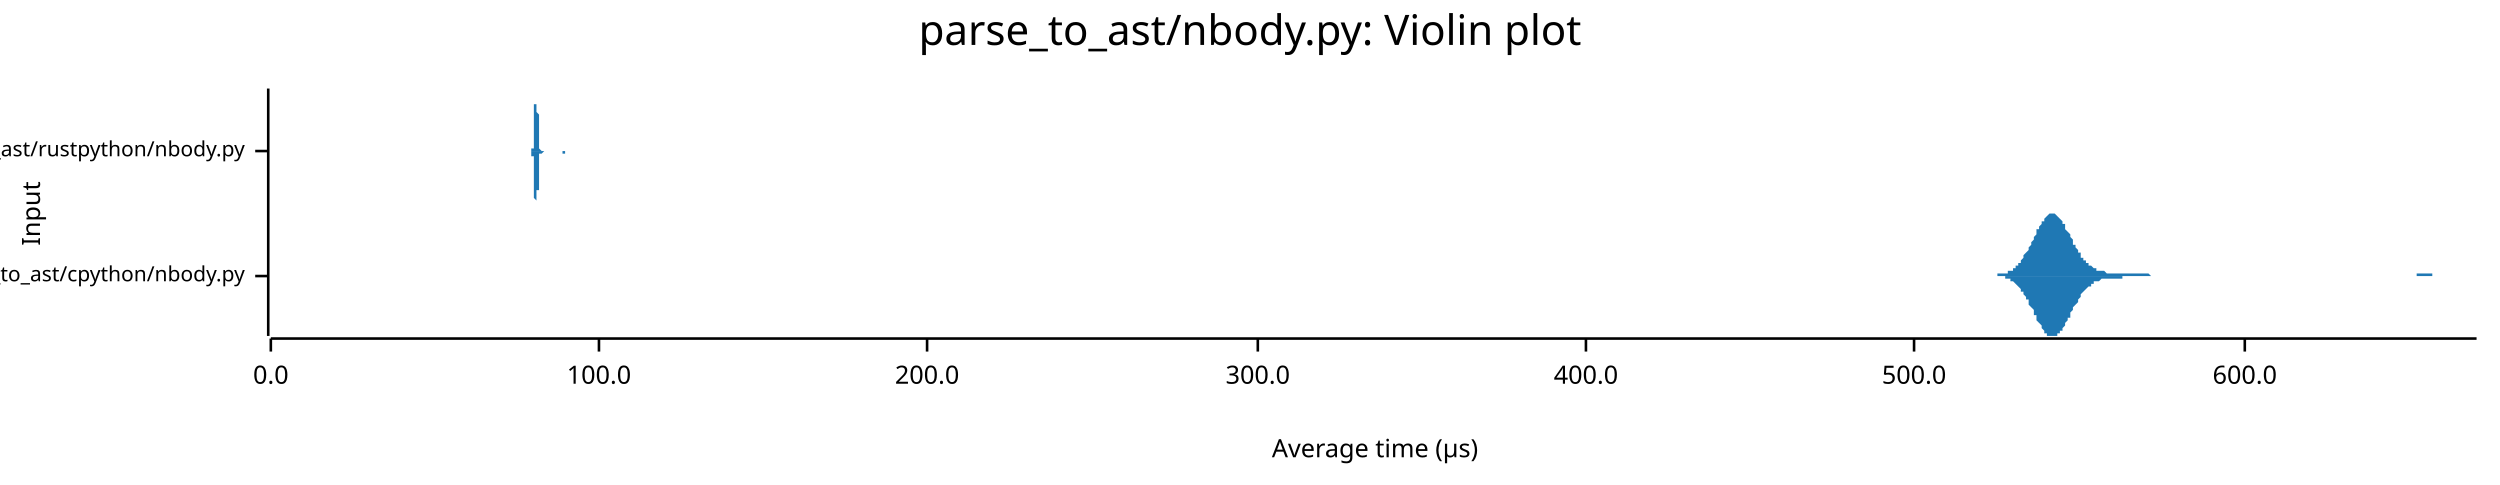
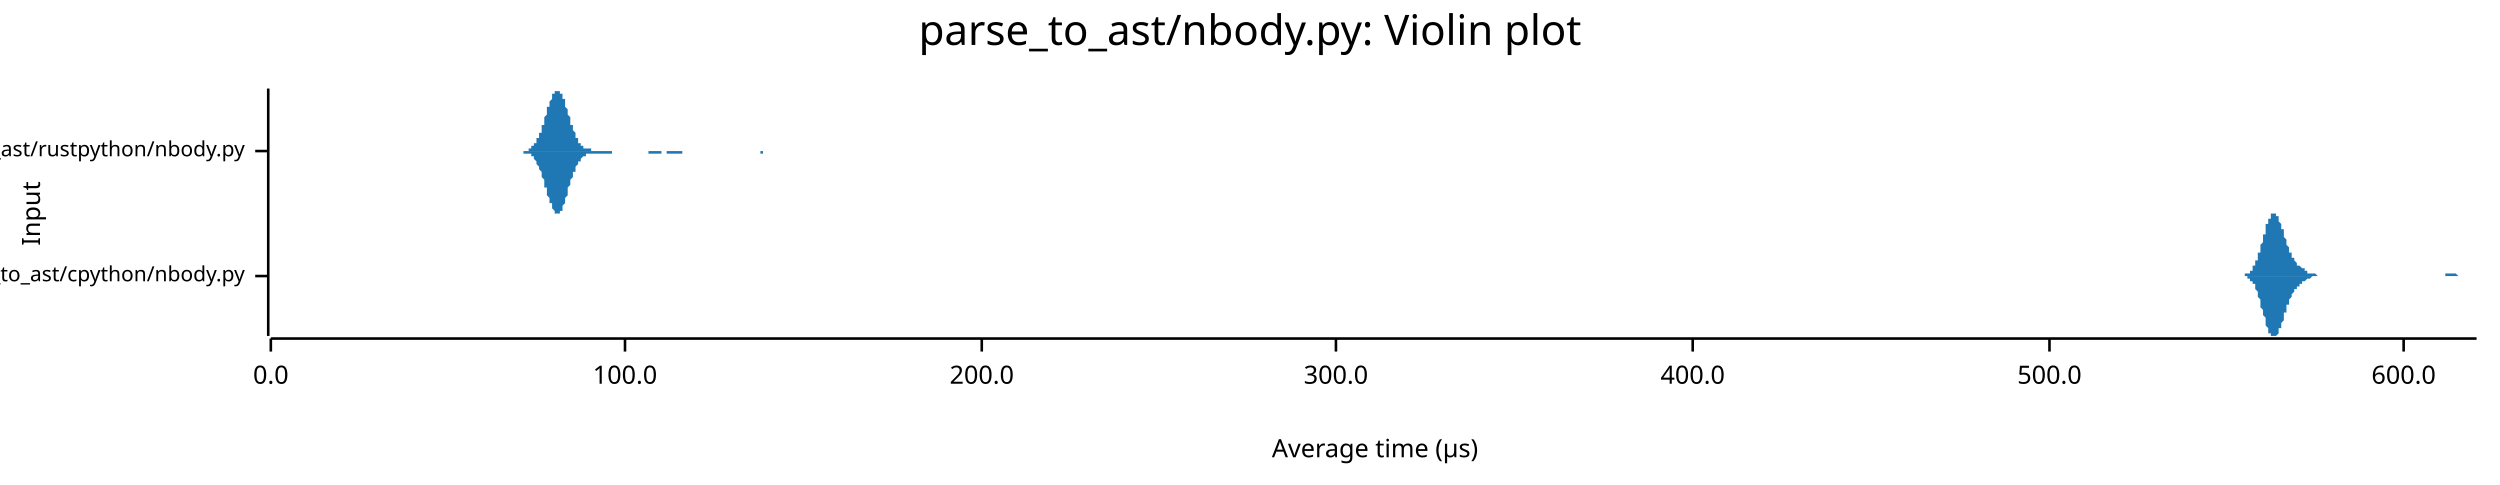
<svg xmlns="http://www.w3.org/2000/svg" width="960" height="186" viewBox="0 0 960 186">
  <text x="480" y="5" dy="0.76em" text-anchor="middle" font-family="sans-serif" font-size="16.129" opacity="1" fill="#000000">
parse_to_ast/nbody.py: Violin plot
</text>
  <text x="8" y="82" dy="0.76em" text-anchor="middle" font-family="sans-serif" font-size="9.677" opacity="1" fill="#000000" transform="rotate(270, 8, 82)">
Input
</text>
  <text x="528" y="178" dy="-0.5ex" text-anchor="middle" font-family="sans-serif" font-size="9.677" opacity="1" fill="#000000">
Average time (µs)
</text>
  <polyline fill="none" opacity="1" stroke="#000000" stroke-width="1" points="103,34 103,129 " />
  <text x="94" y="106" dy="0.5ex" text-anchor="end" font-family="sans-serif" font-size="8.065" opacity="1" fill="#000000">
parse_to_ast/cpython/nbody.py
</text>
  <polyline fill="none" opacity="1" stroke="#000000" stroke-width="1" points="98,106 103,106 " />
  <text x="94" y="58" dy="0.5ex" text-anchor="end" font-family="sans-serif" font-size="8.065" opacity="1" fill="#000000">
parse_to_ast/rustpython/nbody.py
</text>
  <polyline fill="none" opacity="1" stroke="#000000" stroke-width="1" points="98,58 103,58 " />
  <polyline fill="none" opacity="1" stroke="#000000" stroke-width="1" points="104,130 951,130 " />
  <text x="104" y="140" dy="0.76em" text-anchor="middle" font-family="sans-serif" font-size="9.677" opacity="1" fill="#000000">
0.0
</text>
  <polyline fill="none" opacity="1" stroke="#000000" stroke-width="1" points="104,130 104,135 " />
-   <text x="230" y="140" dy="0.76em" text-anchor="middle" font-family="sans-serif" font-size="9.677" opacity="1" fill="#000000">
+   <text x="240" y="140" dy="0.76em" text-anchor="middle" font-family="sans-serif" font-size="9.677" opacity="1" fill="#000000">
100.0
</text>
-   <polyline fill="none" opacity="1" stroke="#000000" stroke-width="1" points="230,130 230,135 " />
-   <text x="356" y="140" dy="0.76em" text-anchor="middle" font-family="sans-serif" font-size="9.677" opacity="1" fill="#000000">
+   <polyline fill="none" opacity="1" stroke="#000000" stroke-width="1" points="240,130 240,135 " />
+   <text x="377" y="140" dy="0.76em" text-anchor="middle" font-family="sans-serif" font-size="9.677" opacity="1" fill="#000000">
200.0
</text>
-   <polyline fill="none" opacity="1" stroke="#000000" stroke-width="1" points="356,130 356,135 " />
-   <text x="483" y="140" dy="0.76em" text-anchor="middle" font-family="sans-serif" font-size="9.677" opacity="1" fill="#000000">
+   <polyline fill="none" opacity="1" stroke="#000000" stroke-width="1" points="377,130 377,135 " />
+   <text x="513" y="140" dy="0.76em" text-anchor="middle" font-family="sans-serif" font-size="9.677" opacity="1" fill="#000000">
300.0
</text>
-   <polyline fill="none" opacity="1" stroke="#000000" stroke-width="1" points="483,130 483,135 " />
-   <text x="609" y="140" dy="0.76em" text-anchor="middle" font-family="sans-serif" font-size="9.677" opacity="1" fill="#000000">
+   <polyline fill="none" opacity="1" stroke="#000000" stroke-width="1" points="513,130 513,135 " />
+   <text x="650" y="140" dy="0.76em" text-anchor="middle" font-family="sans-serif" font-size="9.677" opacity="1" fill="#000000">
400.0
</text>
-   <polyline fill="none" opacity="1" stroke="#000000" stroke-width="1" points="609,130 609,135 " />
-   <text x="735" y="140" dy="0.76em" text-anchor="middle" font-family="sans-serif" font-size="9.677" opacity="1" fill="#000000">
+   <polyline fill="none" opacity="1" stroke="#000000" stroke-width="1" points="650,130 650,135 " />
+   <text x="787" y="140" dy="0.76em" text-anchor="middle" font-family="sans-serif" font-size="9.677" opacity="1" fill="#000000">
500.0
</text>
-   <polyline fill="none" opacity="1" stroke="#000000" stroke-width="1" points="735,130 735,135 " />
-   <text x="862" y="140" dy="0.76em" text-anchor="middle" font-family="sans-serif" font-size="9.677" opacity="1" fill="#000000">
+   <polyline fill="none" opacity="1" stroke="#000000" stroke-width="1" points="787,130 787,135 " />
+   <text x="923" y="140" dy="0.76em" text-anchor="middle" font-family="sans-serif" font-size="9.677" opacity="1" fill="#000000">
600.0
</text>
-   <polyline fill="none" opacity="1" stroke="#000000" stroke-width="1" points="862,130 862,135 " />
-   <polygon opacity="1" fill="#1F78B4" points="761,106 762,106 762,106 762,106 763,106 763,106 763,106 764,106 764,106 765,106 765,106 765,106 766,106 766,106 766,106 767,106 767,105 768,105 768,105 768,105 769,105 769,105 770,105 770,105 770,105 771,105 771,105 771,104 772,104 772,104 773,104 773,103 773,103 774,103 774,102 774,102 775,102 775,101 776,101 776,100 776,100 777,99 777,99 777,98 778,97 778,97 779,96 779,95 779,95 780,94 780,93 781,92 781,92 781,91 782,90 782,89 782,88 783,88 783,87 784,86 784,86 784,85 785,85 785,84 785,84 786,83 786,83 787,82 787,82 787,82 788,82 788,82 788,82 789,82 789,82 790,83 790,83 790,83 791,84 791,84 792,85 792,85 792,86 793,86 793,87 793,88 794,89 794,89 795,90 795,91 795,91 796,92 796,93 796,94 797,94 797,95 798,96 798,96 798,97 799,97 799,98 799,99 800,99 800,100 801,100 801,100 801,101 802,101 802,102 803,102 803,102 803,102 804,103 804,103 804,103 805,103 805,104 806,104 806,104 806,104 807,104 807,104 807,104 808,104 808,104 809,105 809,105 809,105 810,105 810,105 810,105 811,105 811,105 812,105 812,105 812,105 813,105 813,105 814,105 814,105 814,105 815,105 815,105 815,105 816,105 816,105 817,105 817,105 817,105 818,105 818,105 818,105 819,105 819,105 820,105 820,105 820,105 821,105 821,105 821,105 822,105 822,105 823,105 823,105 823,105 824,105 824,105 825,105 825,105 825,105 826,106 826,106 826,106 827,106 827,106 828,106 828,106 828,106 829,106 829,106 829,106 830,106 830,106 831,106 831,106 831,106 832,106 832,106 832,106 833,106 833,106 834,106 834,106 834,106 835,106 835,106 836,106 836,106 836,106 837,106 837,106 837,106 838,106 838,106 839,106 839,106 839,106 840,106 840,106 840,106 841,106 841,106 842,106 842,106 842,106 843,106 843,106 843,106 844,106 844,106 845,106 845,106 845,106 846,106 846,106 847,106 847,106 847,106 848,106 848,106 848,106 849,106 849,106 850,106 850,106 850,106 851,106 851,106 851,106 852,106 852,106 853,106 853,106 853,106 854,106 854,106 854,106 855,106 855,106 856,106 856,106 856,106 857,106 857,106 858,106 858,106 858,106 859,106 859,106 859,106 860,106 860,106 861,106 861,106 861,106 862,106 862,106 862,106 863,106 863,106 864,106 864,106 864,106 865,106 865,106 866,106 866,106 866,106 867,106 867,106 867,106 868,106 868,106 869,106 869,106 869,106 870,106 870,106 870,106 871,106 871,106 872,106 872,106 872,106 873,106 873,106 873,106 874,106 874,106 875,106 875,106 875,106 876,106 876,106 877,106 877,106 877,106 878,106 878,106 878,106 879,106 879,106 880,106 880,106 880,106 881,106 881,106 881,106 882,106 882,106 883,106 883,106 883,106 884,106 884,106 884,106 885,106 885,106 886,106 886,106 886,106 887,106 887,106 888,106 888,106 888,106 889,106 889,106 889,106 890,106 890,106 891,106 891,106 891,106 892,106 892,106 892,106 893,106 893,106 894,106 894,106 894,106 895,106 895,106 895,106 896,106 896,106 897,106 897,106 897,106 898,106 898,106 899,106 899,106 899,106 900,106 900,106 900,106 901,106 901,106 902,106 902,106 902,106 903,106 903,106 903,106 904,106 904,106 905,106 905,106 905,106 906,106 906,106 906,106 907,106 907,106 908,106 908,106 908,106 909,106 909,106 910,106 910,106 910,106 911,106 911,106 911,106 912,106 912,106 913,106 913,106 913,106 914,106 914,106 914,106 915,106 915,106 916,106 916,106 916,106 917,106 917,106 917,106 918,106 918,106 919,106 919,106 919,106 920,106 920,106 921,106 921,106 921,106 922,106 922,106 922,106 923,106 923,106 924,106 924,106 924,106 925,106 925,106 925,106 926,106 926,106 927,106 927,106 927,106 928,106 928,106 928,105 929,105 929,105 930,105 930,105 930,105 931,105 931,105 932,105 932,105 932,105 933,105 933,105 933,105 934,105 934,106 935,106 935,106 935,106 936,106 936,106 936,106 937,106 937,106 938,106 938,106 938,106 939,106 939,106 939,106 940,106 940,106 941,106 941,106 941,106 942,106 942,106 943,106 943,106 943,106 944,106 944,106 944,106 945,106 945,106 946,106 946,106 946,106 947,106 947,106 947,106 948,106 948,106 949,106 949,106 949,106 950,106 950,106 951,106 951,106 761,106 " />
-   <polygon opacity="1" fill="#1F78B4" points="761,106 762,106 762,106 762,106 763,106 763,106 763,106 764,106 764,106 765,106 765,106 765,106 766,106 766,106 766,106 767,106 767,106 768,106 768,106 768,106 769,106 769,106 770,106 770,107 770,107 771,107 771,107 771,107 772,107 772,108 773,108 773,108 773,108 774,109 774,109 774,109 775,110 775,110 776,111 776,111 776,112 777,112 777,113 777,113 778,114 778,115 779,115 779,116 779,117 780,118 780,118 781,119 781,120 781,121 782,121 782,122 782,123 783,124 783,124 784,125 784,126 784,126 785,127 785,127 785,128 786,128 786,129 787,129 787,129 787,129 788,129 788,129 788,129 789,129 789,129 790,129 790,129 790,128 791,128 791,127 792,127 792,126 792,126 793,125 793,124 793,124 794,123 794,122 795,122 795,121 795,120 796,119 796,119 796,118 797,117 797,117 798,116 798,115 798,115 799,114 799,113 799,113 800,112 800,112 801,111 801,111 801,111 802,110 802,110 803,110 803,109 803,109 804,109 804,109 804,108 805,108 805,108 806,108 806,108 806,108 807,107 807,107 807,107 808,107 808,107 809,107 809,107 809,107 810,107 810,107 810,107 811,107 811,107 812,107 812,107 812,107 813,107 813,107 814,107 814,107 814,107 815,107 815,106 815,106 816,106 816,106 817,106 817,106 817,106 818,106 818,106 818,106 819,106 819,106 820,106 820,106 820,106 821,106 821,106 821,106 822,106 822,106 823,106 823,106 823,106 824,106 824,106 825,106 825,106 825,106 826,106 826,106 826,106 827,106 827,106 828,106 828,106 828,106 829,106 829,106 829,106 830,106 830,106 831,106 831,106 831,106 832,106 832,106 832,106 833,106 833,106 834,106 834,106 834,106 835,106 835,106 836,106 836,106 836,106 837,106 837,106 837,106 838,106 838,106 839,106 839,106 839,106 840,106 840,106 840,106 841,106 841,106 842,106 842,106 842,106 843,106 843,106 843,106 844,106 844,106 845,106 845,106 845,106 846,106 846,106 847,106 847,106 847,106 848,106 848,106 848,106 849,106 849,106 850,106 850,106 850,106 851,106 851,106 851,106 852,106 852,106 853,106 853,106 853,106 854,106 854,106 854,106 855,106 855,106 856,106 856,106 856,106 857,106 857,106 858,106 858,106 858,106 859,106 859,106 859,106 860,106 860,106 861,106 861,106 861,106 862,106 862,106 862,106 863,106 863,106 864,106 864,106 864,106 865,106 865,106 866,106 866,106 866,106 867,106 867,106 867,106 868,106 868,106 869,106 869,106 869,106 870,106 870,106 870,106 871,106 871,106 872,106 872,106 872,106 873,106 873,106 873,106 874,106 874,106 875,106 875,106 875,106 876,106 876,106 877,106 877,106 877,106 878,106 878,106 878,106 879,106 879,106 880,106 880,106 880,106 881,106 881,106 881,106 882,106 882,106 883,106 883,106 883,106 884,106 884,106 884,106 885,106 885,106 886,106 886,106 886,106 887,106 887,106 888,106 888,106 888,106 889,106 889,106 889,106 890,106 890,106 891,106 891,106 891,106 892,106 892,106 892,106 893,106 893,106 894,106 894,106 894,106 895,106 895,106 895,106 896,106 896,106 897,106 897,106 897,106 898,106 898,106 899,106 899,106 899,106 900,106 900,106 900,106 901,106 901,106 902,106 902,106 902,106 903,106 903,106 903,106 904,106 904,106 905,106 905,106 905,106 906,106 906,106 906,106 907,106 907,106 908,106 908,106 908,106 909,106 909,106 910,106 910,106 910,106 911,106 911,106 911,106 912,106 912,106 913,106 913,106 913,106 914,106 914,106 914,106 915,106 915,106 916,106 916,106 916,106 917,106 917,106 917,106 918,106 918,106 919,106 919,106 919,106 920,106 920,106 921,106 921,106 921,106 922,106 922,106 922,106 923,106 923,106 924,106 924,106 924,106 925,106 925,106 925,106 926,106 926,106 927,106 927,106 927,106 928,106 928,106 928,106 929,106 929,106 930,106 930,106 930,106 931,106 931,106 932,106 932,106 932,106 933,106 933,106 933,106 934,106 934,106 935,106 935,106 935,106 936,106 936,106 936,106 937,106 937,106 938,106 938,106 938,106 939,106 939,106 939,106 940,106 940,106 941,106 941,106 941,106 942,106 942,106 943,106 943,106 943,106 944,106 944,106 944,106 945,106 945,106 946,106 946,106 946,106 947,106 947,106 947,106 948,106 948,106 949,106 949,106 949,106 950,106 950,106 951,106 951,106 761,106 " />
-   <polygon opacity="1" fill="#1F78B4" points="204,58 204,58 204,58 204,58 204,58 204,58 204,58 204,58 204,58 204,58 204,58 204,58 204,58 204,58 204,58 204,58 204,58 204,58 204,58 204,58 204,58 204,58 204,58 204,58 204,57 204,57 204,57 204,57 204,57 205,57 205,57 205,56 205,56 205,56 205,56 205,56 205,55 205,55 205,55 205,54 205,54 205,54 205,53 205,53 205,52 205,52 205,51 205,51 205,50 205,50 205,49 205,48 205,48 205,47 205,46 205,46 205,45 205,44 205,44 205,43 205,42 205,42 205,41 205,40 206,40 206,39 206,38 206,38 206,37 206,37 206,36 206,36 206,36 206,35 206,35 206,35 206,35 206,35 206,35 206,34 206,35 206,35 206,35 206,35 206,35 206,36 206,36 206,36 206,37 206,37 206,38 206,38 206,39 206,40 206,40 206,41 206,42 206,42 206,43 207,44 207,44 207,45 207,46 207,47 207,47 207,48 207,49 207,49 207,50 207,50 207,51 207,51 207,52 207,52 207,53 207,53 207,54 207,54 207,54 207,55 207,55 207,55 207,56 207,56 207,56 207,56 207,57 207,57 207,57 207,57 207,57 207,57 207,57 207,57 208,58 208,58 208,58 208,58 208,58 208,58 208,58 208,58 208,58 208,58 208,58 208,58 208,58 208,58 208,58 208,58 208,58 208,58 208,58 208,58 208,58 208,58 208,58 208,58 208,58 208,58 208,58 208,58 208,58 208,58 208,58 208,58 208,58 208,58 209,58 209,58 209,58 209,58 209,58 209,58 209,58 209,58 209,58 209,58 209,58 209,58 209,58 209,58 209,58 209,58 209,58 209,58 209,58 209,58 209,58 209,58 209,58 209,58 209,58 209,58 209,58 209,58 209,58 209,58 209,58 209,58 209,58 209,58 209,58 210,58 210,58 210,58 210,58 210,58 210,58 210,58 210,58 210,58 210,58 210,58 210,58 210,58 210,58 210,58 210,58 210,58 210,58 210,58 210,58 210,58 210,58 210,58 210,58 210,58 210,58 210,58 210,58 210,58 210,58 210,58 210,58 210,58 210,58 210,58 211,58 211,58 211,58 211,58 211,58 211,58 211,58 211,58 211,58 211,58 211,58 211,58 211,58 211,58 211,58 211,58 211,58 211,58 211,58 211,58 211,58 211,58 211,58 211,58 211,58 211,58 211,58 211,58 211,58 211,58 211,58 211,58 211,58 211,58 212,58 212,58 212,58 212,58 212,58 212,58 212,58 212,58 212,58 212,58 212,58 212,58 212,58 212,58 212,58 212,58 212,58 212,58 212,58 212,58 212,58 212,58 212,58 212,58 212,58 212,58 212,58 212,58 212,58 212,58 212,58 212,58 212,58 212,58 212,58 213,58 213,58 213,58 213,58 213,58 213,58 213,58 213,58 213,58 213,58 213,58 213,58 213,58 213,58 213,58 213,58 213,58 213,58 213,58 213,58 213,58 213,58 213,58 213,58 213,58 213,58 213,58 213,58 213,58 213,58 213,58 213,58 213,58 213,58 213,58 214,58 214,58 214,58 214,58 214,58 214,58 214,58 214,58 214,58 214,58 214,58 214,58 214,58 214,58 214,58 214,58 214,58 214,58 214,58 214,58 214,58 214,58 214,58 214,58 214,58 214,58 214,58 214,58 214,58 214,58 214,58 214,58 214,58 214,58 215,58 215,58 215,58 215,58 215,58 215,58 215,58 215,58 215,58 215,58 215,58 215,58 215,58 215,58 215,58 215,58 215,58 215,58 215,58 215,58 215,58 215,58 215,58 215,58 215,58 215,58 215,58 215,58 215,58 215,58 215,58 215,58 215,58 215,58 215,58 216,58 216,58 216,58 216,58 216,58 216,58 216,58 216,58 216,58 216,58 216,58 216,58 216,58 216,58 216,58 216,58 216,58 216,58 216,58 216,58 216,58 216,58 216,58 216,58 216,58 216,58 216,58 216,58 216,58 216,58 216,58 216,58 216,58 216,58 216,58 217,58 217,58 217,58 217,58 217,58 217,58 217,58 217,58 217,58 217,58 217,58 217,58 217,58 217,58 217,58 217,58 217,58 217,58 217,58 217,58 217,58 217,58 217,58 217,58 217,58 217,58 217,58 217,58 217,58 217,58 217,58 217,58 217,58 217,58 218,58 218,58 218,58 218,58 218,58 218,58 218,58 218,58 218,58 218,58 218,58 218,58 218,58 218,58 218,58 218,58 218,58 218,58 218,58 218,58 218,58 204,58 " />
-   <polygon opacity="1" fill="#1F78B4" points="204,58 204,58 204,58 204,58 204,58 204,58 204,58 204,58 204,58 204,58 204,58 204,58 204,58 204,58 204,58 204,58 204,59 204,59 204,59 204,59 204,59 204,59 204,59 204,59 204,59 204,59 204,59 204,59 204,60 205,60 205,60 205,60 205,60 205,60 205,61 205,61 205,61 205,62 205,62 205,62 205,63 205,63 205,63 205,64 205,64 205,65 205,65 205,66 205,66 205,67 205,68 205,68 205,69 205,69 205,70 205,71 205,71 205,72 205,73 205,74 205,74 205,75 205,76 205,76 206,77 206,77 206,78 206,79 206,79 206,80 206,80 206,80 206,81 206,81 206,81 206,82 206,82 206,82 206,82 206,82 206,82 206,82 206,82 206,81 206,81 206,81 206,80 206,80 206,80 206,79 206,79 206,78 206,77 206,77 206,76 206,76 206,75 206,74 206,73 207,73 207,72 207,71 207,71 207,70 207,69 207,69 207,68 207,67 207,67 207,66 207,66 207,65 207,65 207,64 207,64 207,63 207,63 207,62 207,62 207,62 207,61 207,61 207,61 207,61 207,60 207,60 207,60 207,60 207,60 207,59 207,59 207,59 207,59 207,59 208,59 208,59 208,59 208,59 208,59 208,59 208,59 208,59 208,59 208,59 208,59 208,59 208,59 208,59 208,59 208,59 208,59 208,59 208,59 208,59 208,59 208,59 208,59 208,59 208,59 208,59 208,59 208,59 208,59 208,59 208,59 208,59 208,59 208,59 209,58 209,58 209,58 209,58 209,58 209,58 209,58 209,58 209,58 209,58 209,58 209,58 209,58 209,58 209,58 209,58 209,58 209,58 209,58 209,58 209,58 209,58 209,58 209,58 209,58 209,58 209,58 209,58 209,58 209,58 209,58 209,58 209,58 209,58 209,58 210,58 210,58 210,58 210,58 210,58 210,58 210,58 210,58 210,58 210,58 210,58 210,58 210,58 210,58 210,58 210,58 210,58 210,58 210,58 210,58 210,58 210,58 210,58 210,58 210,58 210,58 210,58 210,58 210,58 210,58 210,58 210,58 210,58 210,58 210,58 211,58 211,58 211,58 211,58 211,58 211,58 211,58 211,58 211,58 211,58 211,58 211,58 211,58 211,58 211,58 211,58 211,58 211,58 211,58 211,58 211,58 211,58 211,58 211,58 211,58 211,58 211,58 211,58 211,58 211,58 211,58 211,58 211,58 211,58 212,58 212,58 212,58 212,58 212,58 212,58 212,58 212,58 212,58 212,58 212,58 212,58 212,58 212,58 212,58 212,58 212,58 212,58 212,58 212,58 212,58 212,58 212,58 212,58 212,58 212,58 212,58 212,58 212,58 212,58 212,58 212,58 212,58 212,58 212,58 213,58 213,58 213,58 213,59 213,59 213,59 213,59 213,59 213,59 213,59 213,59 213,59 213,59 213,59 213,59 213,59 213,59 213,58 213,58 213,58 213,58 213,58 213,58 213,58 213,58 213,58 213,58 213,58 213,58 213,58 213,58 213,58 213,58 213,58 213,58 214,58 214,58 214,58 214,58 214,58 214,58 214,58 214,58 214,58 214,58 214,58 214,58 214,58 214,58 214,58 214,58 214,58 214,58 214,58 214,58 214,58 214,58 214,58 214,58 214,58 214,58 214,58 214,58 214,58 214,58 214,58 214,58 214,58 214,58 215,58 215,58 215,58 215,58 215,58 215,58 215,58 215,58 215,58 215,58 215,58 215,58 215,58 215,58 215,58 215,58 215,58 215,58 215,58 215,58 215,58 215,58 215,58 215,58 215,58 215,58 215,58 215,58 215,58 215,58 215,58 215,58 215,58 215,58 215,58 216,58 216,58 216,58 216,58 216,58 216,58 216,58 216,58 216,58 216,58 216,58 216,58 216,58 216,58 216,58 216,58 216,58 216,58 216,58 216,58 216,58 216,58 216,58 216,58 216,58 216,59 216,59 216,59 216,59 216,59 216,59 216,59 216,59 216,59 216,59 217,59 217,59 217,59 217,59 217,58 217,58 217,58 217,58 217,58 217,58 217,58 217,58 217,58 217,58 217,58 217,58 217,58 217,58 217,58 217,58 217,58 217,58 217,58 217,58 217,58 217,58 217,58 217,58 217,58 217,58 217,58 217,58 217,58 217,58 218,58 218,58 218,58 218,58 218,58 218,58 218,58 218,58 218,58 218,58 218,58 218,58 218,58 218,58 218,58 218,58 218,58 218,58 218,58 218,58 218,58 204,58 " />
+   <polyline fill="none" opacity="1" stroke="#000000" stroke-width="1" points="923,130 923,135 " />
+   <polygon opacity="1" fill="#1F78B4" points="859,106 859,106 859,106 859,106 860,106 860,106 860,106 860,106 860,106 861,106 861,106 861,106 861,106 861,106 862,106 862,105 862,105 862,105 862,105 862,105 863,105 863,105 863,105 863,105 863,105 864,105 864,105 864,104 864,104 864,104 864,104 865,104 865,103 865,103 865,103 865,102 866,102 866,102 866,101 866,101 866,101 866,100 867,100 867,99 867,99 867,98 867,97 868,97 868,96 868,96 868,95 868,94 868,94 869,93 869,92 869,92 869,91 869,90 870,90 870,89 870,88 870,88 870,87 870,86 871,86 871,85 871,85 871,84 871,84 872,84 872,83 872,83 872,83 872,82 873,82 873,82 873,82 873,82 873,82 873,82 874,82 874,82 874,82 874,83 874,83 875,83 875,84 875,84 875,84 875,85 875,85 876,86 876,86 876,87 876,87 876,88 877,88 877,89 877,90 877,90 877,91 877,91 878,92 878,92 878,93 878,94 878,94 879,95 879,95 879,96 879,96 879,96 879,97 880,97 880,98 880,98 880,98 880,99 881,99 881,99 881,100 881,100 881,100 882,101 882,101 882,101 882,101 882,101 882,102 883,102 883,102 883,102 883,102 883,102 884,103 884,103 884,103 884,103 884,103 884,103 885,103 885,104 885,104 885,104 885,104 886,104 886,104 886,104 886,104 886,104 886,105 887,105 887,105 887,105 887,105 887,105 888,105 888,105 888,105 888,105 888,105 888,105 889,105 889,105 889,105 889,105 889,105 890,106 890,106 890,106 890,106 890,106 890,106 891,106 891,106 891,106 891,106 891,106 892,106 892,106 892,106 892,106 892,106 893,106 893,106 893,106 893,106 893,106 893,106 894,106 894,106 894,106 894,106 894,106 895,106 895,106 895,106 895,106 895,106 895,106 896,106 896,106 896,106 896,106 896,106 897,106 897,106 897,106 897,106 897,106 897,106 898,106 898,106 898,106 898,106 898,106 899,106 899,106 899,106 899,106 899,106 899,106 900,106 900,106 900,106 900,106 900,106 901,106 901,106 901,106 901,106 901,106 902,106 902,106 902,106 902,106 902,106 902,106 903,106 903,106 903,106 903,106 903,106 904,106 904,106 904,106 904,106 904,106 904,106 905,106 905,106 905,106 905,106 905,106 906,106 906,106 906,106 906,106 906,106 906,106 907,106 907,106 907,106 907,106 907,106 908,106 908,106 908,106 908,106 908,106 908,106 909,106 909,106 909,106 909,106 909,106 910,106 910,106 910,106 910,106 910,106 910,106 911,106 911,106 911,106 911,106 911,106 912,106 912,106 912,106 912,106 912,106 913,106 913,106 913,106 913,106 913,106 913,106 914,106 914,106 914,106 914,106 914,106 915,106 915,106 915,106 915,106 915,106 915,106 916,106 916,106 916,106 916,106 916,106 917,106 917,106 917,106 917,106 917,106 917,106 918,106 918,106 918,106 918,106 918,106 919,106 919,106 919,106 919,106 919,106 919,106 920,106 920,106 920,106 920,106 920,106 921,106 921,106 921,106 921,106 921,106 922,106 922,106 922,106 922,106 922,106 922,106 923,106 923,106 923,106 923,106 923,106 924,106 924,106 924,106 924,106 924,106 924,106 925,106 925,106 925,106 925,106 925,106 926,106 926,106 926,106 926,106 926,106 926,106 927,106 927,106 927,106 927,106 927,106 928,106 928,106 928,106 928,106 928,106 928,106 929,106 929,106 929,106 929,106 929,106 930,106 930,106 930,106 930,106 930,106 930,106 931,106 931,106 931,106 931,106 931,106 932,106 932,106 932,106 932,106 932,106 933,106 933,106 933,106 933,106 933,106 933,106 934,106 934,106 934,106 934,106 934,106 935,106 935,106 935,106 935,106 935,106 935,106 936,106 936,106 936,106 936,106 936,106 937,106 937,106 937,106 937,106 937,106 937,106 938,106 938,106 938,106 938,106 938,106 939,106 939,105 939,105 939,105 939,105 939,105 940,105 940,105 940,105 940,105 940,105 941,105 941,105 941,105 941,105 941,105 942,105 942,105 942,105 942,105 942,105 942,105 943,105 943,105 943,105 943,105 943,105 944,106 944,106 944,106 944,106 944,106 944,106 945,106 945,106 945,106 945,106 945,106 946,106 946,106 946,106 946,106 946,106 946,106 947,106 947,106 947,106 947,106 947,106 948,106 948,106 948,106 948,106 948,106 948,106 949,106 949,106 949,106 949,106 949,106 950,106 950,106 950,106 950,106 950,106 951,106 951,106 859,106 " />
+   <polygon opacity="1" fill="#1F78B4" points="859,106 859,106 859,106 859,106 860,106 860,106 860,106 860,106 860,106 861,106 861,106 861,106 861,106 861,106 862,106 862,106 862,106 862,106 862,106 862,106 863,106 863,106 863,106 863,107 863,107 864,107 864,107 864,107 864,107 864,108 864,108 865,108 865,108 865,108 865,109 865,109 866,109 866,110 866,110 866,111 866,111 866,111 867,112 867,112 867,113 867,113 867,114 868,115 868,115 868,116 868,117 868,117 868,118 869,119 869,119 869,120 869,121 869,121 870,122 870,123 870,123 870,124 870,124 870,125 871,126 871,126 871,127 871,127 871,128 872,128 872,128 872,129 872,129 872,129 873,129 873,129 873,129 873,129 873,129 873,129 874,129 874,129 874,129 874,129 874,129 875,128 875,128 875,127 875,127 875,127 875,126 876,126 876,125 876,125 876,124 876,124 877,123 877,122 877,122 877,121 877,121 877,120 878,120 878,119 878,119 878,118 878,117 879,117 879,116 879,116 879,115 879,115 879,115 880,114 880,114 880,113 880,113 880,113 881,112 881,112 881,112 881,112 881,111 882,111 882,111 882,111 882,110 882,110 882,110 883,110 883,110 883,109 883,109 883,109 884,109 884,109 884,109 884,108 884,108 884,108 885,108 885,108 885,108 885,108 885,108 886,107 886,107 886,107 886,107 886,107 886,107 887,107 887,107 887,107 887,107 887,107 888,106 888,106 888,106 888,106 888,106 888,106 889,106 889,106 889,106 889,106 889,106 890,106 890,106 890,106 890,106 890,106 890,106 891,106 891,106 891,106 891,106 891,106 892,106 892,106 892,106 892,106 892,106 893,106 893,106 893,106 893,106 893,106 893,106 894,106 894,106 894,106 894,106 894,106 895,106 895,106 895,106 895,106 895,106 895,106 896,106 896,106 896,106 896,106 896,106 897,106 897,106 897,106 897,106 897,106 897,106 898,106 898,106 898,106 898,106 898,106 899,106 899,106 899,106 899,106 899,106 899,106 900,106 900,106 900,106 900,106 900,106 901,106 901,106 901,106 901,106 901,106 902,106 902,106 902,106 902,106 902,106 902,106 903,106 903,106 903,106 903,106 903,106 904,106 904,106 904,106 904,106 904,106 904,106 905,106 905,106 905,106 905,106 905,106 906,106 906,106 906,106 906,106 906,106 906,106 907,106 907,106 907,106 907,106 907,106 908,106 908,106 908,106 908,106 908,106 908,106 909,106 909,106 909,106 909,106 909,106 910,106 910,106 910,106 910,106 910,106 910,106 911,106 911,106 911,106 911,106 911,106 912,106 912,106 912,106 912,106 912,106 913,106 913,106 913,106 913,106 913,106 913,106 914,106 914,106 914,106 914,106 914,106 915,106 915,106 915,106 915,106 915,106 915,106 916,106 916,106 916,106 916,106 916,106 917,106 917,106 917,106 917,106 917,106 917,106 918,106 918,106 918,106 918,106 918,106 919,106 919,106 919,106 919,106 919,106 919,106 920,106 920,106 920,106 920,106 920,106 921,106 921,106 921,106 921,106 921,106 922,106 922,106 922,106 922,106 922,106 922,106 923,106 923,106 923,106 923,106 923,106 924,106 924,106 924,106 924,106 924,106 924,106 925,106 925,106 925,106 925,106 925,106 926,106 926,106 926,106 926,106 926,106 926,106 927,106 927,106 927,106 927,106 927,106 928,106 928,106 928,106 928,106 928,106 928,106 929,106 929,106 929,106 929,106 929,106 930,106 930,106 930,106 930,106 930,106 930,106 931,106 931,106 931,106 931,106 931,106 932,106 932,106 932,106 932,106 932,106 933,106 933,106 933,106 933,106 933,106 933,106 934,106 934,106 934,106 934,106 934,106 935,106 935,106 935,106 935,106 935,106 935,106 936,106 936,106 936,106 936,106 936,106 937,106 937,106 937,106 937,106 937,106 937,106 938,106 938,106 938,106 938,106 938,106 939,106 939,106 939,106 939,106 939,106 939,106 940,106 940,106 940,106 940,106 940,106 941,106 941,106 941,106 941,106 941,106 942,106 942,106 942,106 942,106 942,106 942,106 943,106 943,106 943,106 943,106 943,106 944,106 944,106 944,106 944,106 944,106 944,106 945,106 945,106 945,106 945,106 945,106 946,106 946,106 946,106 946,106 946,106 946,106 947,106 947,106 947,106 947,106 947,106 948,106 948,106 948,106 948,106 948,106 948,106 949,106 949,106 949,106 949,106 949,106 950,106 950,106 950,106 950,106 950,106 951,106 951,106 859,106 " />
+   <polygon opacity="1" fill="#1F78B4" points="200,58 201,58 201,58 201,58 201,58 201,58 202,58 202,58 202,58 202,58 202,58 203,58 203,57 203,57 203,57 204,57 204,57 204,57 204,57 204,56 205,56 205,56 205,56 205,55 205,55 206,55 206,54 206,54 206,54 206,53 207,53 207,52 207,52 207,51 208,51 208,50 208,49 208,49 208,48 209,48 209,47 209,46 209,46 209,45 210,44 210,43 210,43 210,42 210,41 211,41 211,40 211,39 211,39 212,38 212,38 212,37 212,37 212,36 213,36 213,35 213,35 213,35 213,35 214,35 214,35 214,34 214,35 214,35 215,35 215,35 215,35 215,36 216,36 216,36 216,37 216,37 216,38 217,38 217,39 217,40 217,40 217,41 218,42 218,42 218,43 218,44 218,44 219,45 219,46 219,46 219,47 219,48 220,48 220,49 220,50 220,50 221,51 221,51 221,52 221,52 221,53 222,53 222,54 222,54 222,54 222,55 223,55 223,55 223,55 223,56 223,56 224,56 224,56 224,56 224,57 225,57 225,57 225,57 225,57 225,57 226,57 226,57 226,57 226,57 226,57 227,57 227,58 227,58 227,58 227,58 228,58 228,58 228,58 228,58 229,58 229,58 229,58 229,58 229,58 230,58 230,58 230,58 230,58 230,58 231,58 231,58 231,58 231,58 231,58 232,58 232,58 232,58 232,58 233,58 233,58 233,58 233,58 233,58 234,58 234,58 234,58 234,58 234,58 235,58 235,58 235,58 235,58 235,58 236,58 236,58 236,58 236,58 237,58 237,58 237,58 237,58 237,58 238,58 238,58 238,58 238,58 238,58 239,58 239,58 239,58 239,58 239,58 240,58 240,58 240,58 240,58 241,58 241,58 241,58 241,58 241,58 242,58 242,58 242,58 242,58 242,58 243,58 243,58 243,58 243,58 243,58 244,58 244,58 244,58 244,58 245,58 245,58 245,58 245,58 245,58 246,58 246,58 246,58 246,58 246,58 247,58 247,58 247,58 247,58 247,58 248,58 248,58 248,58 248,58 248,58 249,58 249,58 249,58 249,58 250,58 250,58 250,58 250,58 250,58 251,58 251,58 251,58 251,58 251,58 252,58 252,58 252,58 252,58 252,58 253,58 253,58 253,58 253,58 254,58 254,58 254,58 254,58 254,58 255,58 255,58 255,58 255,58 255,58 256,58 256,58 256,58 256,58 256,58 257,58 257,58 257,58 257,58 258,58 258,58 258,58 258,58 258,58 259,58 259,58 259,58 259,58 259,58 260,58 260,58 260,58 260,58 260,58 261,58 261,58 261,58 261,58 262,58 262,58 262,58 262,58 262,58 263,58 263,58 263,58 263,58 263,58 264,58 264,58 264,58 264,58 264,58 265,58 265,58 265,58 265,58 266,58 266,58 266,58 266,58 266,58 267,58 267,58 267,58 267,58 267,58 268,58 268,58 268,58 268,58 268,58 269,58 269,58 269,58 269,58 270,58 270,58 270,58 270,58 270,58 271,58 271,58 271,58 271,58 271,58 272,58 272,58 272,58 272,58 272,58 273,58 273,58 273,58 273,58 274,58 274,58 274,58 274,58 274,58 275,58 275,58 275,58 275,58 275,58 276,58 276,58 276,58 276,58 276,58 277,58 277,58 277,58 277,58 278,58 278,58 278,58 278,58 278,58 279,58 279,58 279,58 279,58 279,58 280,58 280,58 280,58 280,58 280,58 281,58 281,58 281,58 281,58 281,58 282,58 282,58 282,58 282,58 283,58 283,58 283,58 283,58 283,58 284,58 284,58 284,58 284,58 284,58 285,58 285,58 285,58 285,58 285,58 286,58 286,58 286,58 286,58 287,58 287,58 287,58 287,58 287,58 288,58 288,58 288,58 288,58 288,58 289,58 289,58 289,58 289,58 289,58 290,58 290,58 290,58 290,58 291,58 291,58 291,58 291,58 291,58 292,58 292,58 292,58 292,58 292,58 293,58 293,58 293,58 293,58 293,58 294,58 294,58 294,58 294,58 295,58 295,58 295,58 295,58 295,58 296,58 296,58 296,58 296,58 296,58 297,58 297,58 297,58 297,58 297,58 298,58 298,58 298,58 298,58 299,58 299,58 299,58 299,58 299,58 300,58 300,58 300,58 300,58 300,58 301,58 301,58 301,58 301,58 301,58 302,58 302,58 302,58 302,58 303,58 303,58 303,58 303,58 303,58 304,58 304,58 304,58 304,58 304,58 305,58 305,58 305,58 305,58 305,58 200,58 " />
+   <polygon opacity="1" fill="#1F78B4" points="200,58 201,58 201,58 201,58 201,59 201,59 202,59 202,59 202,59 202,59 202,59 203,59 203,59 203,59 203,59 204,59 204,60 204,60 204,60 204,60 205,60 205,61 205,61 205,61 205,61 206,62 206,62 206,62 206,63 206,63 207,64 207,64 207,65 207,65 208,66 208,66 208,67 208,68 208,68 209,69 209,70 209,70 209,71 209,72 210,72 210,73 210,74 210,74 210,75 211,76 211,77 211,77 211,78 212,78 212,79 212,79 212,80 212,80 213,81 213,81 213,81 213,82 213,82 214,82 214,82 214,82 214,82 214,82 215,82 215,81 215,81 215,81 216,81 216,80 216,80 216,79 216,79 217,78 217,78 217,77 217,76 217,76 218,75 218,74 218,74 218,73 218,72 219,71 219,71 219,70 219,69 219,69 220,68 220,68 220,67 220,66 221,66 221,65 221,65 221,64 221,64 222,63 222,63 222,63 222,62 222,62 223,62 223,61 223,61 223,61 223,61 224,60 224,60 224,60 224,60 225,60 225,60 225,60 225,59 225,59 226,59 226,59 226,59 226,59 226,59 227,59 227,59 227,59 227,59 227,59 228,59 228,59 228,59 228,59 229,59 229,59 229,59 229,59 229,59 230,59 230,59 230,59 230,59 230,59 231,59 231,59 231,59 231,59 231,59 232,59 232,59 232,59 232,59 233,59 233,59 233,59 233,59 233,59 234,59 234,59 234,59 234,59 234,59 235,59 235,58 235,58 235,58 235,58 236,58 236,58 236,58 236,58 237,58 237,58 237,58 237,58 237,58 238,58 238,58 238,58 238,58 238,58 239,58 239,58 239,58 239,58 239,58 240,58 240,58 240,58 240,58 241,58 241,58 241,58 241,58 241,58 242,58 242,58 242,58 242,58 242,58 243,58 243,58 243,58 243,58 243,58 244,58 244,58 244,58 244,58 245,58 245,58 245,58 245,58 245,58 246,58 246,58 246,58 246,58 246,58 247,58 247,58 247,58 247,58 247,58 248,58 248,58 248,58 248,58 248,58 249,58 249,58 249,59 249,59 250,59 250,59 250,59 250,59 250,59 251,59 251,59 251,59 251,59 251,59 252,59 252,59 252,59 252,59 252,59 253,59 253,59 253,59 253,59 254,59 254,59 254,59 254,59 254,58 255,58 255,58 255,58 255,58 255,58 256,58 256,58 256,58 256,58 256,59 257,59 257,59 257,59 257,59 258,59 258,59 258,59 258,59 258,59 259,59 259,59 259,59 259,59 259,59 260,59 260,59 260,59 260,59 260,59 261,59 261,59 261,59 261,59 262,59 262,58 262,58 262,58 262,58 263,58 263,58 263,58 263,58 263,58 264,58 264,58 264,58 264,58 264,58 265,58 265,58 265,58 265,58 266,58 266,58 266,58 266,58 266,58 267,58 267,58 267,58 267,58 267,58 268,58 268,58 268,58 268,58 268,58 269,58 269,58 269,58 269,58 270,58 270,58 270,58 270,58 270,58 271,58 271,58 271,58 271,58 271,58 272,58 272,58 272,58 272,58 272,58 273,58 273,58 273,58 273,58 274,58 274,58 274,58 274,58 274,58 275,58 275,58 275,58 275,58 275,58 276,58 276,58 276,58 276,58 276,58 277,58 277,58 277,58 277,58 278,58 278,58 278,58 278,58 278,58 279,58 279,58 279,58 279,58 279,58 280,58 280,58 280,58 280,58 280,58 281,58 281,58 281,58 281,58 281,58 282,58 282,58 282,58 282,58 283,58 283,58 283,58 283,58 283,58 284,58 284,58 284,58 284,58 284,58 285,58 285,58 285,58 285,58 285,58 286,58 286,58 286,58 286,58 287,58 287,58 287,58 287,58 287,58 288,58 288,58 288,58 288,58 288,58 289,58 289,58 289,58 289,58 289,58 290,58 290,58 290,58 290,58 291,58 291,58 291,58 291,58 291,58 292,58 292,58 292,59 292,59 292,59 293,59 293,59 293,59 293,59 293,58 294,58 294,58 294,58 294,58 295,58 295,58 295,58 295,58 295,58 296,58 296,58 296,58 296,58 296,58 297,58 297,58 297,58 297,58 297,58 298,58 298,58 298,58 298,58 299,58 299,58 299,58 299,58 299,58 300,58 300,58 300,58 300,58 300,58 301,58 301,58 301,58 301,58 301,58 302,58 302,58 302,58 302,58 303,58 303,58 303,58 303,58 303,58 304,58 304,58 304,58 304,58 304,58 305,58 305,58 305,58 305,58 305,58 200,58 " />
</svg>
